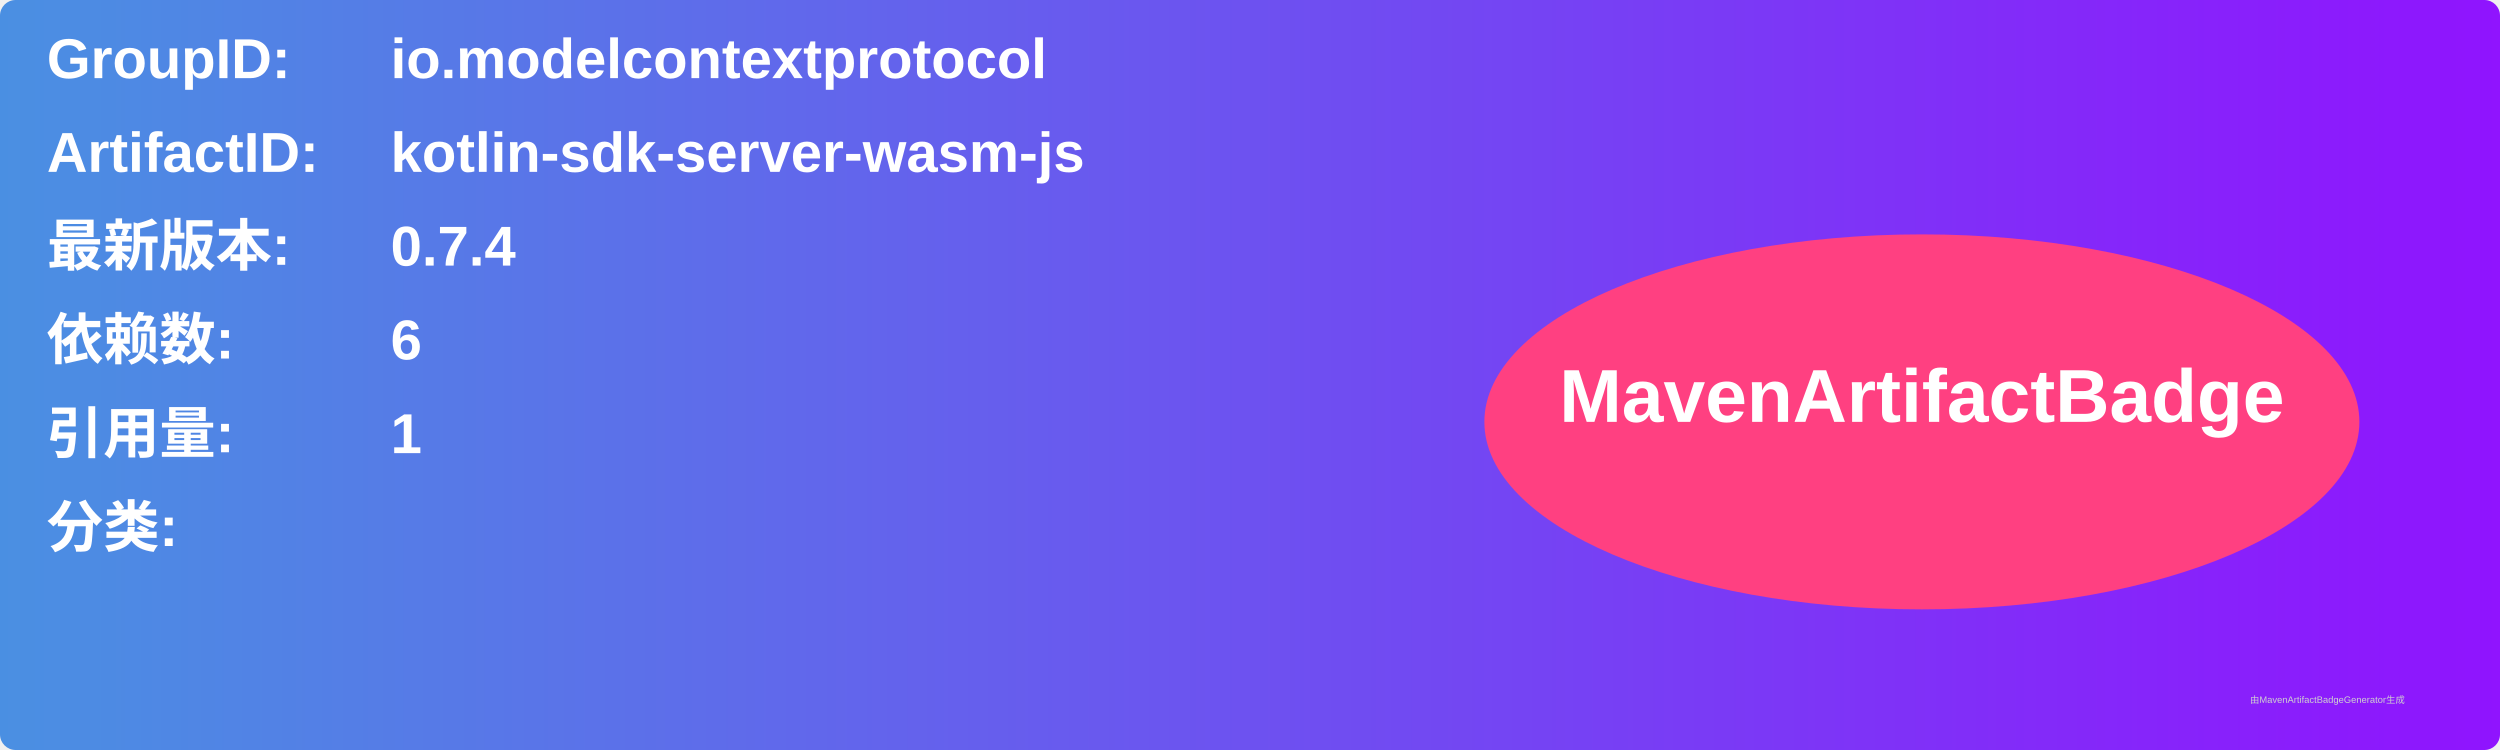
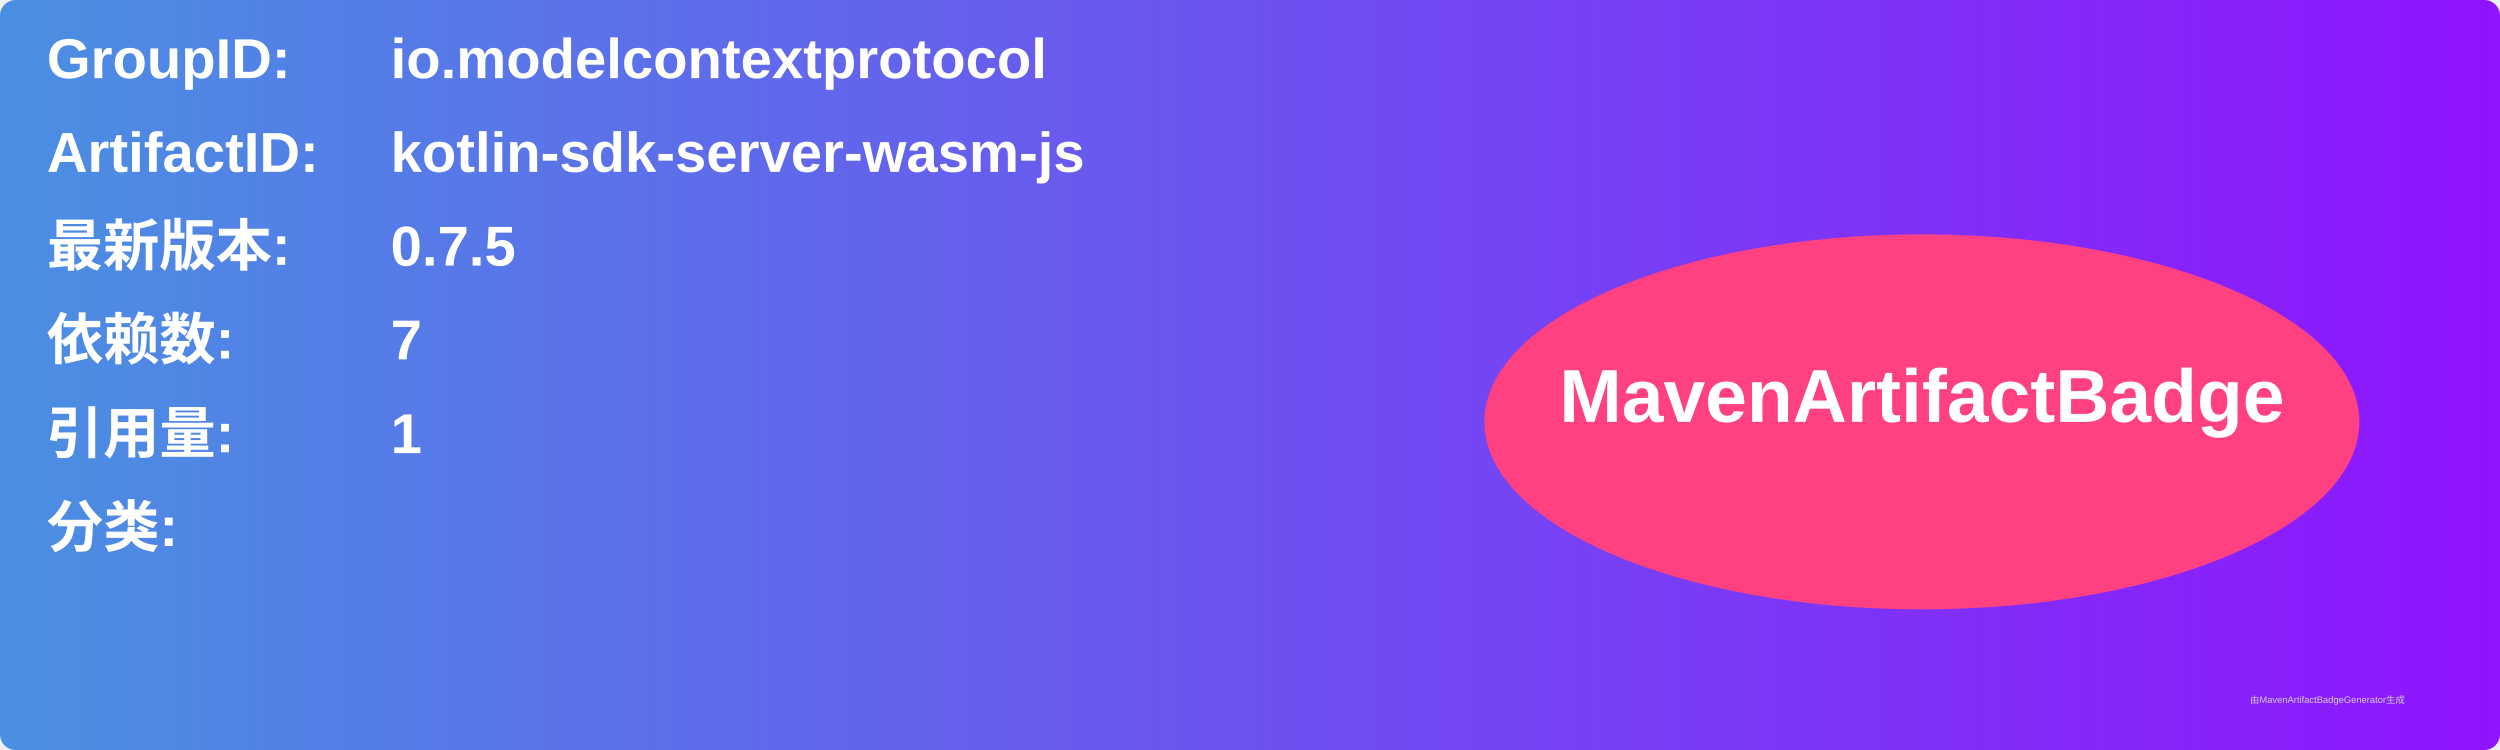
<svg xmlns="http://www.w3.org/2000/svg" width="800" height="240" viewBox="0 0 800 240">
  <linearGradient id="grad" x1="0%" y1="0%" x2="100%" y2="0%">
    <stop offset="0%" stop-color="#4a90e2" />
    <stop offset="100%" stop-color="#9013fe" />
  </linearGradient>
  <rect width="100%" height="100%" rx="5" ry="5" fill="url(#grad)" />
  <g transform="translate(15, 15)">
    <text x="0" y="10" font-family="Arial" font-size="18" fill="white" font-weight="bold" width="260">GroupID:</text>
    <text x="110" y="10" font-family="Arial" font-size="18" fill="white" font-weight="bold" width="460">io.modelcontextprotocol</text>
    <text x="0" y="40" font-family="Arial" font-size="18" fill="white" font-weight="bold" width="260">ArtifactID:</text>
    <text x="110" y="40" font-family="Arial" font-size="18" fill="white" font-weight="bold" width="460">kotlin-sdk-server-wasm-js</text>
    <text x="0" y="70" font-family="Arial" font-size="18" fill="white" font-weight="bold">最新版本:</text>
    <text x="110" y="70" font-family="Arial" font-size="18" fill="white" font-weight="bold">
-       <tspan font-weight="bold">0.7.4</tspan>
+       <tspan font-weight="bold">0.7.5</tspan>
    </text>
    <text x="0" y="100" font-family="Arial" font-size="18" fill="white" font-weight="bold">依赖数: </text>
    <text x="110" y="100" font-family="Arial" font-size="18" fill="white">
-       <tspan font-weight="bold">6</tspan>
+       <tspan font-weight="bold">7</tspan>
    </text>
    <text x="0" y="130" font-family="Arial" font-size="18" fill="white" font-weight="bold">引用量: </text>
    <text x="110" y="130" font-family="Arial" font-size="18" fill="white">
      <tspan font-weight="bold">1</tspan>
    </text>
    <text x="0" y="160" font-family="Arial" font-size="18" fill="white" font-weight="bold">分类:</text>
    <text x="10" y="190" font-family="Arial" font-size="10" fill="white">
      <tspan font-weight="bold" />
    </text>
    <ellipse cx="600" cy="120" rx="140" ry="60" fill="#ff4081" />
    <text x="600" y="120" text-anchor="middle" font-family="Arial" font-size="24" fill="white" font-weight="bold">MavenArtifactBadge</text>
  </g>
  <text x="720" y="225" font-family="Arial" font-size="3" fill="#d0d0d0">由MavenArtifactBadgeGenerator生成</text>
</svg>
